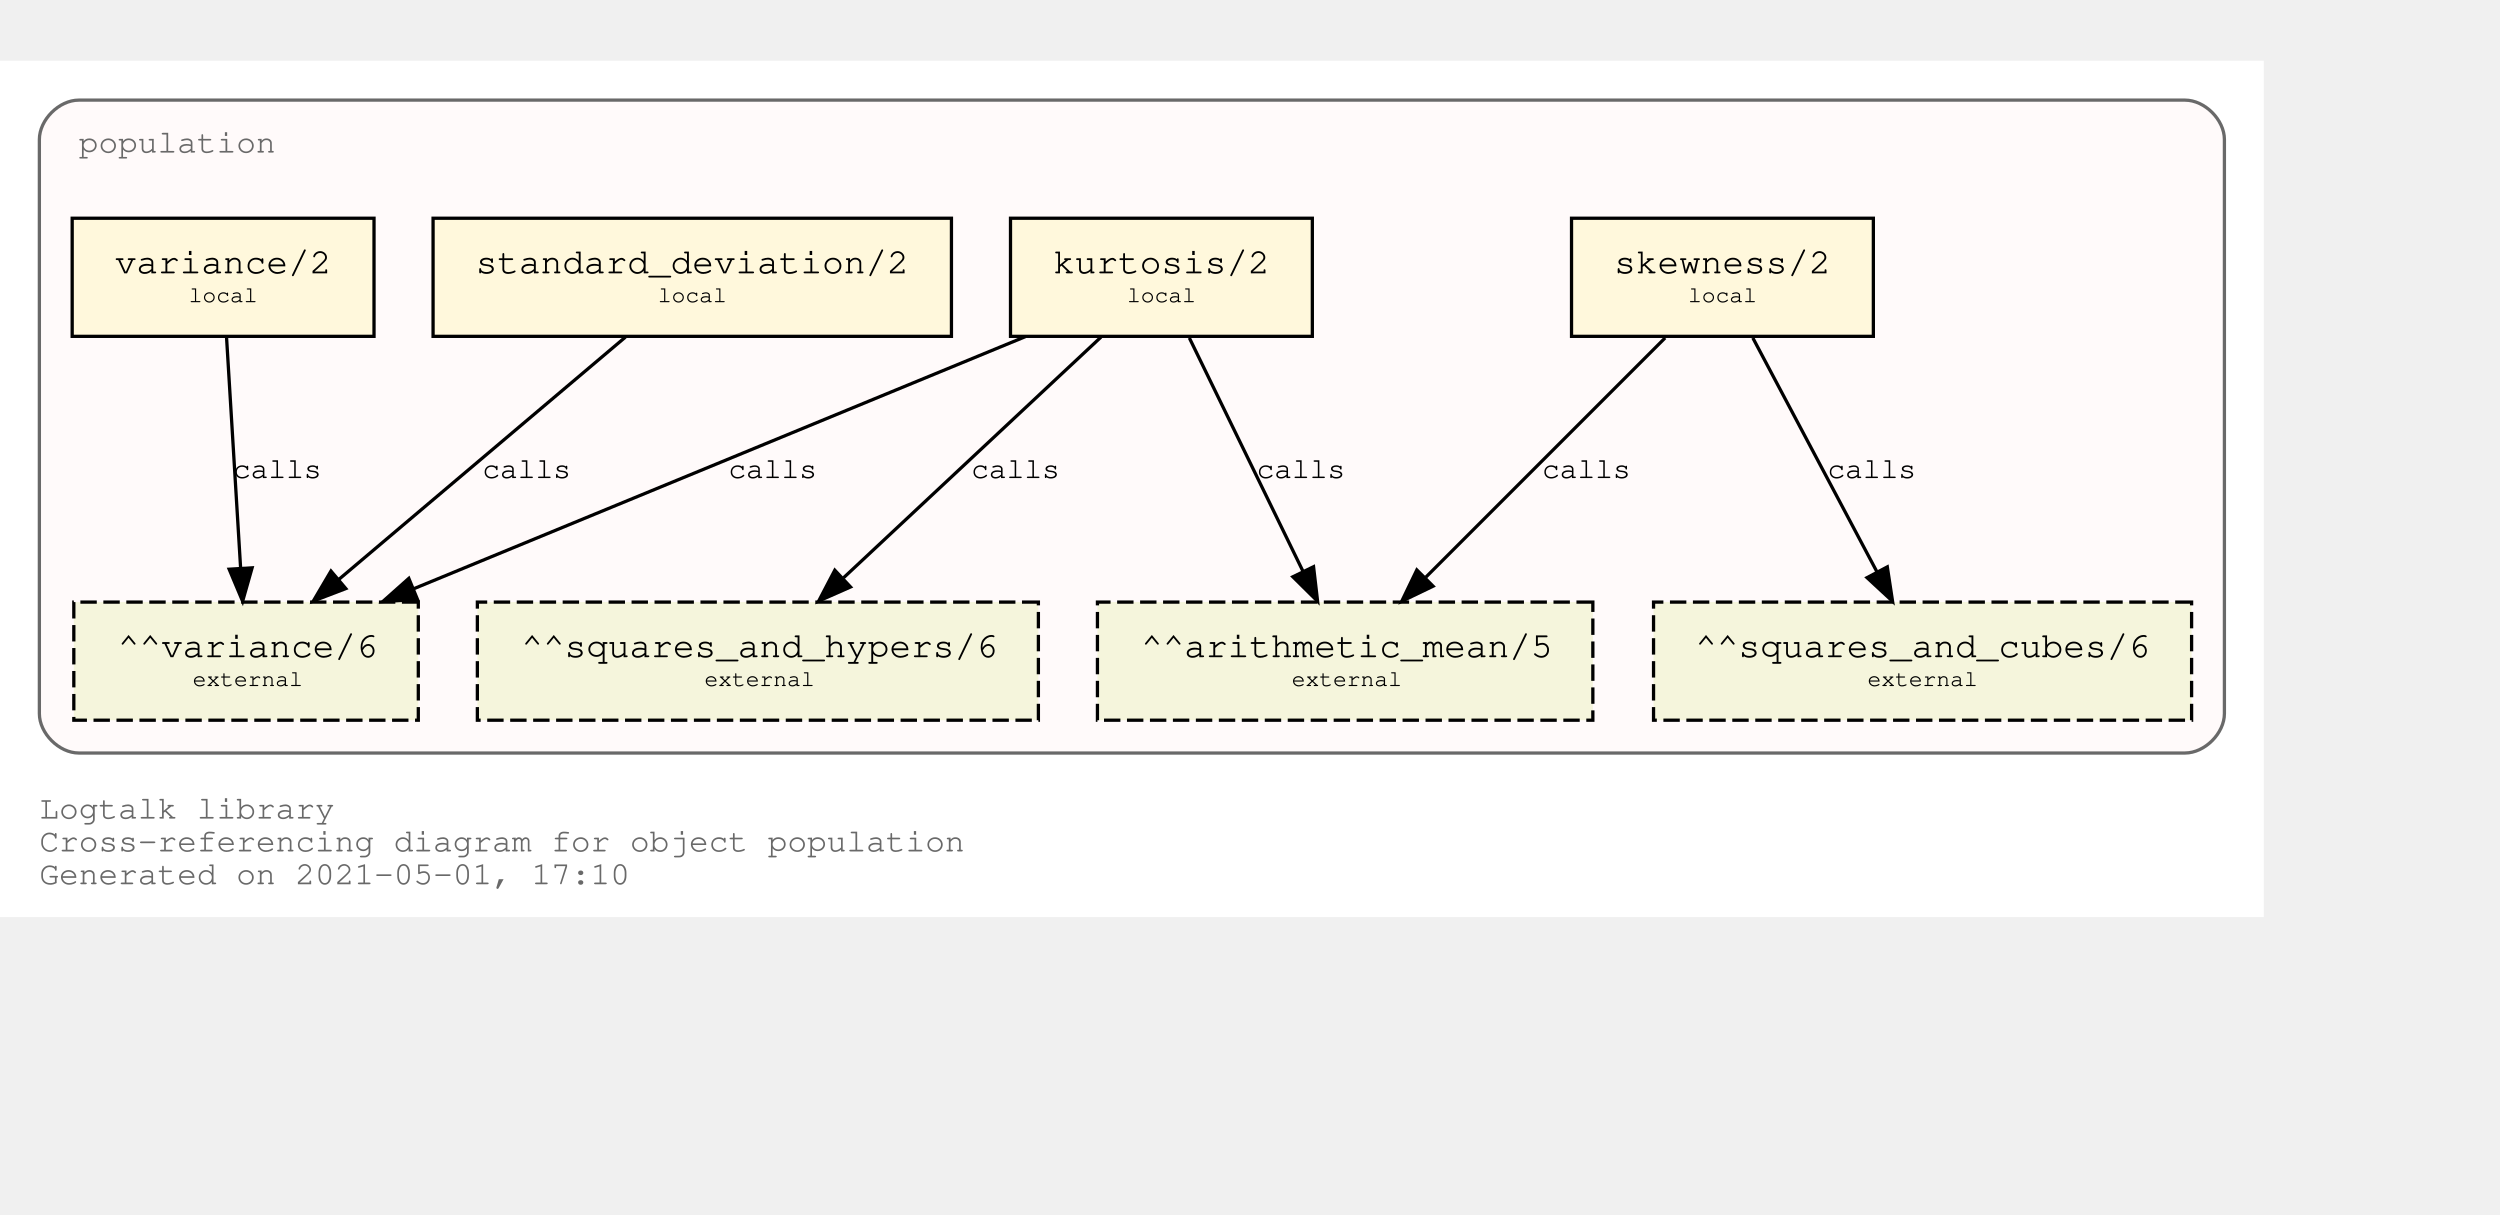
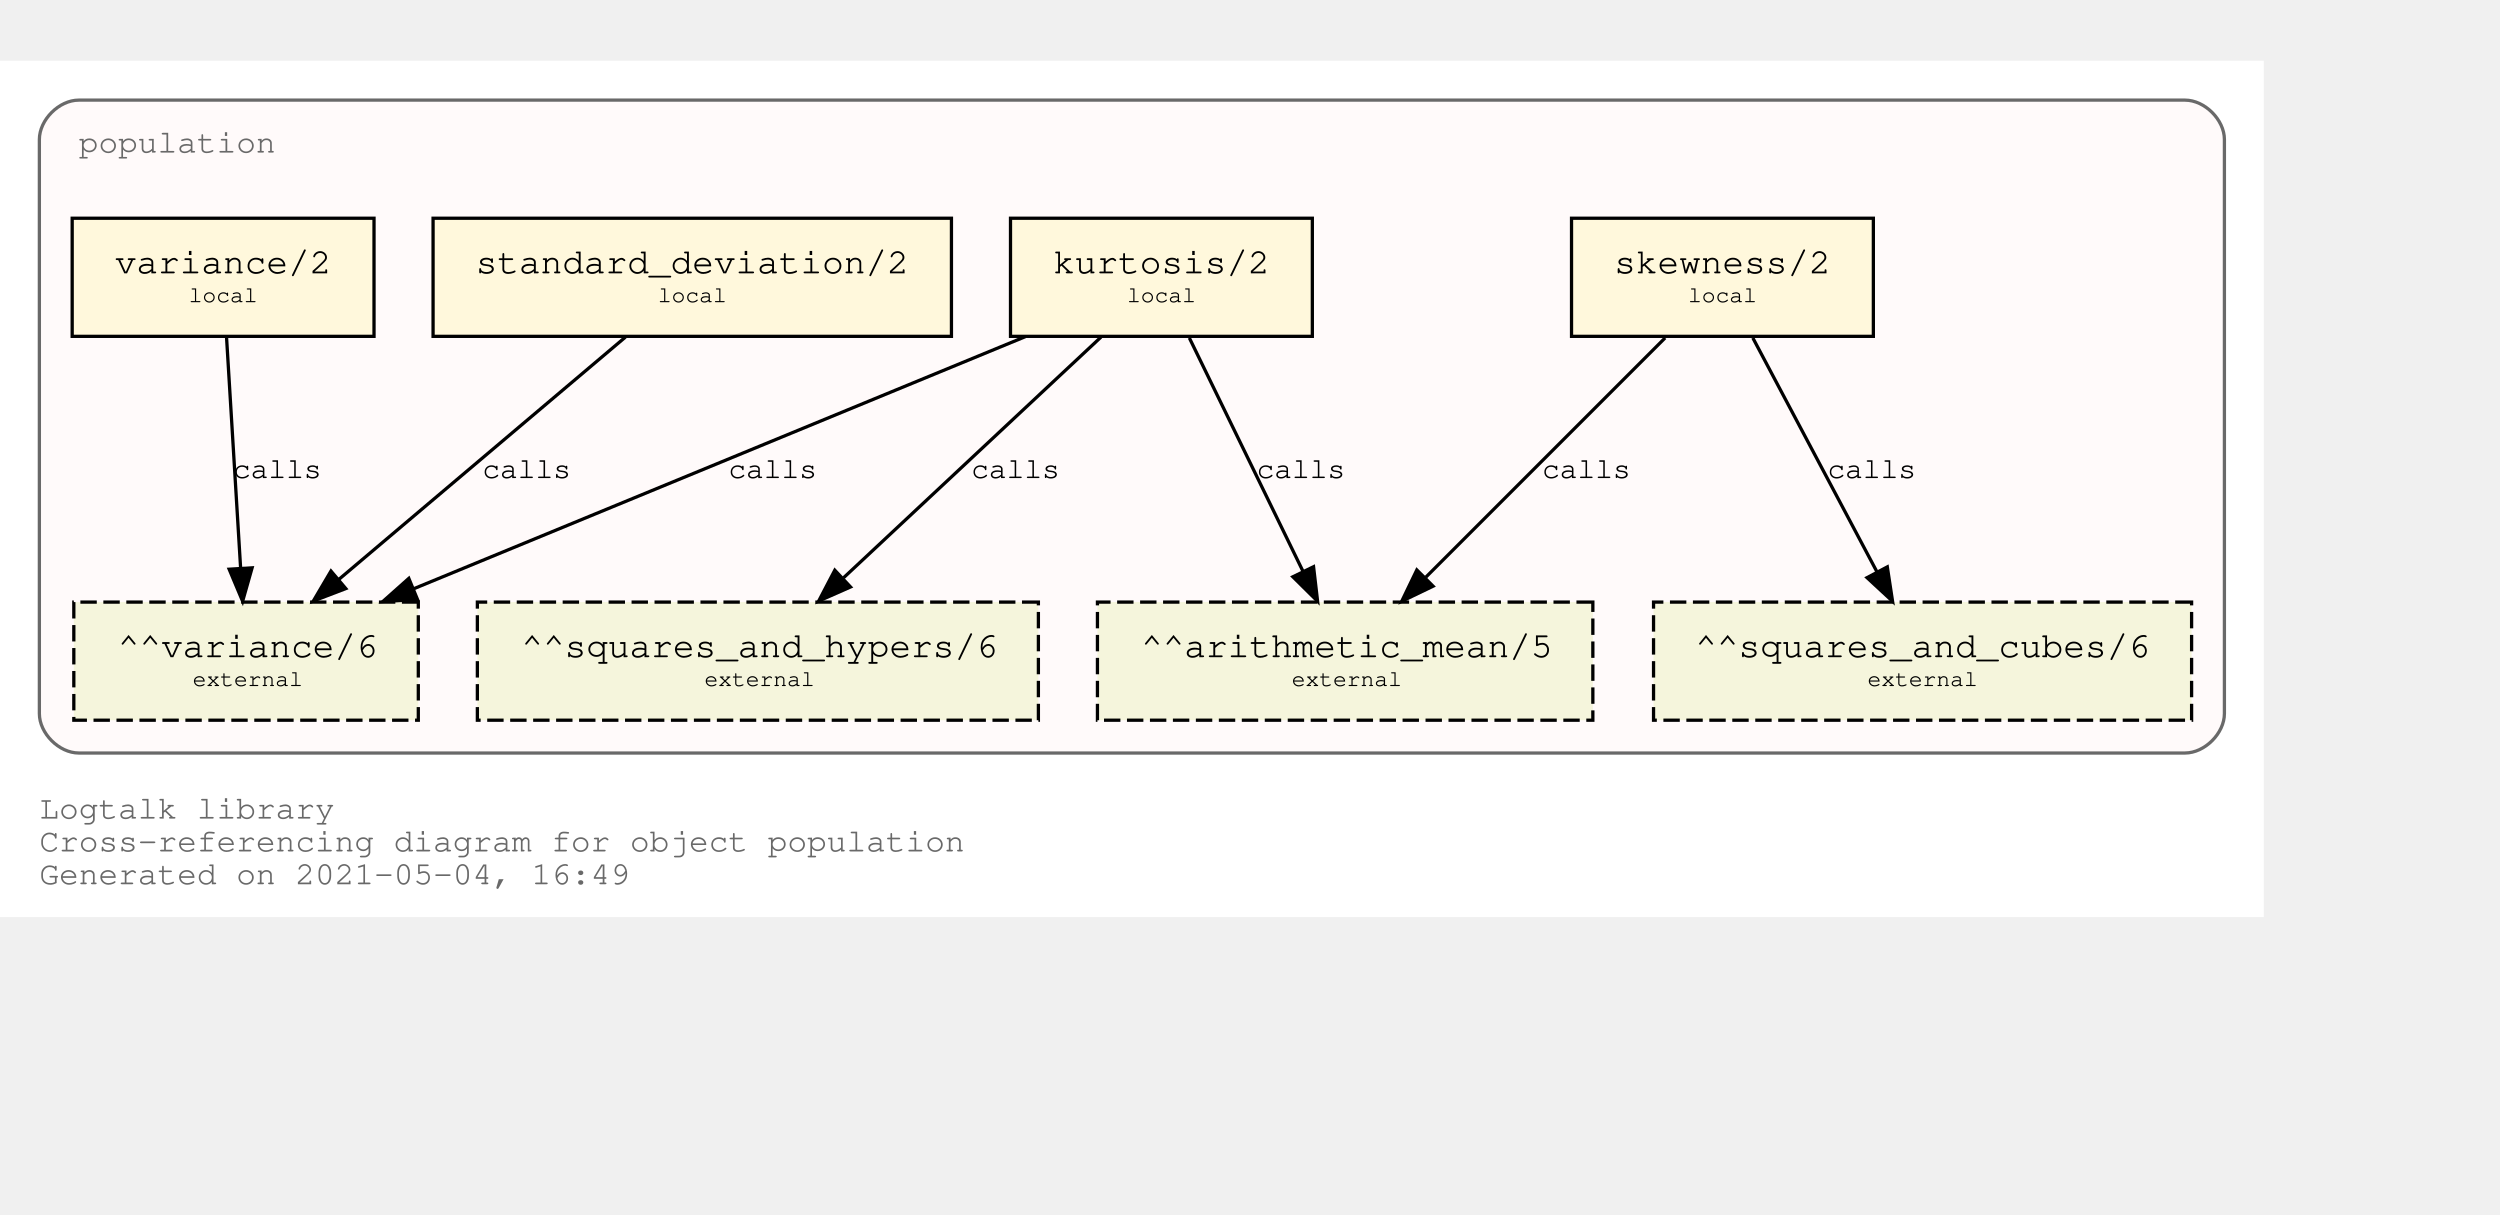
<svg xmlns="http://www.w3.org/2000/svg" xmlns:xlink="http://www.w3.org/1999/xlink" width="834pt" height="405pt" viewBox="72.00 72.00 762.00 333.00">
  <g id="graph0" class="graph" transform="scale(1 1) rotate(0) translate(76 329)">
    <polygon fill="white" stroke="transparent" points="-4,4 -4,-257 686,-257 686,4 -4,4" />
    <text text-anchor="start" x="8" y="-26" font-family="Courier,monospace" font-size="10.00" fill="dimgray">Logtalk library</text>
    <text text-anchor="start" x="8" y="-16" font-family="Courier,monospace" font-size="10.00" fill="dimgray">Cross-referencing diagram for object population</text>
-     <text text-anchor="start" x="8" y="-6" font-family="Courier,monospace" font-size="10.00" fill="dimgray">Generated on 2021-05-01, 17:10</text>
+     <text text-anchor="start" x="8" y="-6" font-family="Courier,monospace" font-size="10.00" fill="dimgray">Generated on 2021-05-04, 16:49</text>
    <g id="clust1" class="cluster">
      <g id="a_clust1">
        <a xlink:title="population">
          <path fill="snow" stroke="dimgray" d="M20,-46C20,-46 662,-46 662,-46 668,-46 674,-52 674,-58 674,-58 674,-233 674,-233 674,-239 668,-245 662,-245 662,-245 20,-245 20,-245 14,-245 8,-239 8,-233 8,-233 8,-58 8,-58 8,-52 14,-46 20,-46" />
          <g id="a_clust1_0">
-             <a xlink:href="https://github.com/LogtalkDotOrg/logtalk3/tree/e7fa81a5f2853ccd91552f172276dbc856d69e61/library/statistics/population.lgt" xlink:title="https://github.com/LogtalkDotOrg/logtalk3/tree/e7fa81a5f2853ccd91552f172276dbc856d69e61/library/statistics/population.lgt">
+             <a xlink:href="https://github.com/LogtalkDotOrg/logtalk3/tree/a85ea4188c15008b00c53e80692ea77a7f880c13/library/statistics/population.lgt" xlink:title="https://github.com/LogtalkDotOrg/logtalk3/tree/a85ea4188c15008b00c53e80692ea77a7f880c13/library/statistics/population.lgt">
              <text text-anchor="start" x="20" y="-229" font-family="Courier,monospace" font-size="10.00" fill="dimgray">population</text>
            </a>
          </g>
        </a>
      </g>
    </g>
    <g id="node1" class="node">
      <g id="a_node1">
-         <a xlink:href="https://github.com/LogtalkDotOrg/logtalk3/tree/e7fa81a5f2853ccd91552f172276dbc856d69e61/library/statistics/population.lgt#L33" xlink:title="https://github.com/LogtalkDotOrg/logtalk3/tree/e7fa81a5f2853ccd91552f172276dbc856d69e61/library/statistics/population.lgt#L33">
+         <a xlink:href="https://github.com/LogtalkDotOrg/logtalk3/tree/a85ea4188c15008b00c53e80692ea77a7f880c13/library/statistics/population.lgt#L33" xlink:title="https://github.com/LogtalkDotOrg/logtalk3/tree/a85ea4188c15008b00c53e80692ea77a7f880c13/library/statistics/population.lgt#L33">
          <polygon fill="cornsilk" stroke="black" points="567,-209 475,-209 475,-173 567,-173 567,-209" />
          <text text-anchor="start" x="482.8" y="-192.8" font-family="Courier,monospace" font-size="9.00"> </text>
          <text text-anchor="start" x="487.99" y="-192.2" font-family="Courier,monospace" font-size="11.00">skewness/2</text>
          <text text-anchor="start" x="553.8" y="-192.8" font-family="Courier,monospace" font-size="9.00"> </text>
          <text text-anchor="start" x="482.8" y="-182.8" font-family="Courier,monospace" font-size="9.00"> </text>
          <text text-anchor="start" x="510.5" y="-183.4" font-family="Courier,monospace" font-size="7.00">local</text>
          <text text-anchor="start" x="553.8" y="-182.8" font-family="Courier,monospace" font-size="9.00"> </text>
        </a>
      </g>
    </g>
    <g id="node5" class="node">
      <polygon fill="beige" stroke="black" stroke-dasharray="5,2" points="481.5,-92 330.5,-92 330.5,-56 481.5,-56 481.5,-92" />
      <text text-anchor="start" x="338.8" y="-75.8" font-family="Courier,monospace" font-size="9.00"> </text>
      <text text-anchor="start" x="343.79" y="-75.2" font-family="Courier,monospace" font-size="11.00">^^arithmetic_mean/5</text>
      <text text-anchor="start" x="468.8" y="-75.8" font-family="Courier,monospace" font-size="9.00"> </text>
      <text text-anchor="start" x="338.8" y="-65.8" font-family="Courier,monospace" font-size="9.00"> </text>
      <text text-anchor="start" x="389.7" y="-66.4" font-family="Courier,monospace" font-size="7.00">external</text>
      <text text-anchor="start" x="468.8" y="-65.8" font-family="Courier,monospace" font-size="9.00"> </text>
    </g>
    <g id="edge1" class="edge">
      <g id="a_edge1">
-         <a xlink:href="https://github.com/LogtalkDotOrg/logtalk3/tree/e7fa81a5f2853ccd91552f172276dbc856d69e61/library/statistics/population.lgt#L33" xlink:title="calls">
+         <a xlink:href="https://github.com/LogtalkDotOrg/logtalk3/tree/a85ea4188c15008b00c53e80692ea77a7f880c13/library/statistics/population.lgt#L33" xlink:title="calls">
          <path fill="none" stroke="black" d="M503.53,-172.53C484.09,-153.09 452.51,-121.51 430.57,-99.57" />
          <polygon fill="black" stroke="black" points="432.8,-96.85 423.25,-92.25 427.85,-101.8 432.8,-96.85" />
        </a>
      </g>
      <g id="a_edge1-label">
-         <a xlink:href="https://github.com/LogtalkDotOrg/logtalk3/tree/e7fa81a5f2853ccd91552f172276dbc856d69e61/library/statistics/population.lgt#L33" xlink:title="https://github.com/LogtalkDotOrg/logtalk3/tree/e7fa81a5f2853ccd91552f172276dbc856d69e61/library/statistics/population.lgt#L33">
+         <a xlink:href="https://github.com/LogtalkDotOrg/logtalk3/tree/a85ea4188c15008b00c53e80692ea77a7f880c13/library/statistics/population.lgt#L33" xlink:title="https://github.com/LogtalkDotOrg/logtalk3/tree/a85ea4188c15008b00c53e80692ea77a7f880c13/library/statistics/population.lgt#L33">
          <text text-anchor="start" x="466" y="-129.8" font-family="Courier,monospace" font-size="9.00">calls</text>
        </a>
      </g>
    </g>
    <g id="node6" class="node">
      <polygon fill="beige" stroke="black" stroke-dasharray="5,2" points="664,-92 500,-92 500,-56 664,-56 664,-92" />
      <text text-anchor="start" x="507.8" y="-75.8" font-family="Courier,monospace" font-size="9.00"> </text>
      <text text-anchor="start" x="512.69" y="-75.2" font-family="Courier,monospace" font-size="11.00">^^squares_and_cubes/6</text>
      <text text-anchor="start" x="650.8" y="-75.8" font-family="Courier,monospace" font-size="9.00"> </text>
      <text text-anchor="start" x="507.8" y="-65.8" font-family="Courier,monospace" font-size="9.00"> </text>
      <text text-anchor="start" x="565.2" y="-66.4" font-family="Courier,monospace" font-size="7.00">external</text>
      <text text-anchor="start" x="650.8" y="-65.8" font-family="Courier,monospace" font-size="9.00"> </text>
    </g>
    <g id="edge2" class="edge">
      <g id="a_edge2">
-         <a xlink:href="https://github.com/LogtalkDotOrg/logtalk3/tree/e7fa81a5f2853ccd91552f172276dbc856d69e61/library/statistics/population.lgt#L33" xlink:title="calls">
+         <a xlink:href="https://github.com/LogtalkDotOrg/logtalk3/tree/a85ea4188c15008b00c53e80692ea77a7f880c13/library/statistics/population.lgt#L33" xlink:title="calls">
          <path fill="none" stroke="black" d="M530.26,-172.53C540.31,-153.6 556.46,-123.16 568.04,-101.32" />
          <polygon fill="black" stroke="black" points="571.25,-102.73 572.85,-92.25 565.07,-99.45 571.25,-102.73" />
        </a>
      </g>
      <g id="a_edge2-label">
-         <a xlink:href="https://github.com/LogtalkDotOrg/logtalk3/tree/e7fa81a5f2853ccd91552f172276dbc856d69e61/library/statistics/population.lgt#L33" xlink:title="https://github.com/LogtalkDotOrg/logtalk3/tree/e7fa81a5f2853ccd91552f172276dbc856d69e61/library/statistics/population.lgt#L33">
+         <a xlink:href="https://github.com/LogtalkDotOrg/logtalk3/tree/a85ea4188c15008b00c53e80692ea77a7f880c13/library/statistics/population.lgt#L33" xlink:title="https://github.com/LogtalkDotOrg/logtalk3/tree/a85ea4188c15008b00c53e80692ea77a7f880c13/library/statistics/population.lgt#L33">
          <text text-anchor="start" x="553" y="-129.8" font-family="Courier,monospace" font-size="9.00">calls</text>
        </a>
      </g>
    </g>
    <g id="node2" class="node">
      <g id="a_node2">
-         <a xlink:href="https://github.com/LogtalkDotOrg/logtalk3/tree/e7fa81a5f2853ccd91552f172276dbc856d69e61/library/statistics/population.lgt#L41" xlink:title="https://github.com/LogtalkDotOrg/logtalk3/tree/e7fa81a5f2853ccd91552f172276dbc856d69e61/library/statistics/population.lgt#L41">
+         <a xlink:href="https://github.com/LogtalkDotOrg/logtalk3/tree/a85ea4188c15008b00c53e80692ea77a7f880c13/library/statistics/population.lgt#L41" xlink:title="https://github.com/LogtalkDotOrg/logtalk3/tree/a85ea4188c15008b00c53e80692ea77a7f880c13/library/statistics/population.lgt#L41">
          <polygon fill="cornsilk" stroke="black" points="396,-209 304,-209 304,-173 396,-173 396,-209" />
          <text text-anchor="start" x="311.8" y="-192.8" font-family="Courier,monospace" font-size="9.00"> </text>
          <text text-anchor="start" x="316.99" y="-192.2" font-family="Courier,monospace" font-size="11.00">kurtosis/2</text>
          <text text-anchor="start" x="382.8" y="-192.8" font-family="Courier,monospace" font-size="9.00"> </text>
          <text text-anchor="start" x="311.8" y="-182.8" font-family="Courier,monospace" font-size="9.00"> </text>
          <text text-anchor="start" x="339.5" y="-183.4" font-family="Courier,monospace" font-size="7.00">local</text>
          <text text-anchor="start" x="382.8" y="-182.8" font-family="Courier,monospace" font-size="9.00"> </text>
        </a>
      </g>
    </g>
    <g id="edge3" class="edge">
      <g id="a_edge3">
-         <a xlink:href="https://github.com/LogtalkDotOrg/logtalk3/tree/e7fa81a5f2853ccd91552f172276dbc856d69e61/library/statistics/population.lgt#L41" xlink:title="calls">
+         <a xlink:href="https://github.com/LogtalkDotOrg/logtalk3/tree/a85ea4188c15008b00c53e80692ea77a7f880c13/library/statistics/population.lgt#L41" xlink:title="calls">
          <path fill="none" stroke="black" d="M358.51,-172.53C367.73,-153.6 382.55,-123.16 393.18,-101.32" />
          <polygon fill="black" stroke="black" points="396.37,-102.78 397.6,-92.25 390.07,-99.71 396.37,-102.78" />
        </a>
      </g>
      <g id="a_edge3-label">
-         <a xlink:href="https://github.com/LogtalkDotOrg/logtalk3/tree/e7fa81a5f2853ccd91552f172276dbc856d69e61/library/statistics/population.lgt#L41" xlink:title="https://github.com/LogtalkDotOrg/logtalk3/tree/e7fa81a5f2853ccd91552f172276dbc856d69e61/library/statistics/population.lgt#L41">
+         <a xlink:href="https://github.com/LogtalkDotOrg/logtalk3/tree/a85ea4188c15008b00c53e80692ea77a7f880c13/library/statistics/population.lgt#L41" xlink:title="https://github.com/LogtalkDotOrg/logtalk3/tree/a85ea4188c15008b00c53e80692ea77a7f880c13/library/statistics/population.lgt#L41">
          <text text-anchor="start" x="379" y="-129.8" font-family="Courier,monospace" font-size="9.00">calls</text>
        </a>
      </g>
    </g>
    <g id="node7" class="node">
      <polygon fill="beige" stroke="black" stroke-dasharray="5,2" points="312.5,-92 141.5,-92 141.5,-56 312.5,-56 312.5,-92" />
      <text text-anchor="start" x="149.8" y="-75.8" font-family="Courier,monospace" font-size="9.00"> </text>
      <text text-anchor="start" x="154.89" y="-75.2" font-family="Courier,monospace" font-size="11.00">^^squares_and_hypers/6</text>
      <text text-anchor="start" x="299.8" y="-75.8" font-family="Courier,monospace" font-size="9.00"> </text>
      <text text-anchor="start" x="149.8" y="-65.8" font-family="Courier,monospace" font-size="9.00"> </text>
      <text text-anchor="start" x="210.7" y="-66.4" font-family="Courier,monospace" font-size="7.00">external</text>
      <text text-anchor="start" x="299.8" y="-65.8" font-family="Courier,monospace" font-size="9.00"> </text>
    </g>
    <g id="edge4" class="edge">
      <g id="a_edge4">
-         <a xlink:href="https://github.com/LogtalkDotOrg/logtalk3/tree/e7fa81a5f2853ccd91552f172276dbc856d69e61/library/statistics/population.lgt#L41" xlink:title="calls">
+         <a xlink:href="https://github.com/LogtalkDotOrg/logtalk3/tree/a85ea4188c15008b00c53e80692ea77a7f880c13/library/statistics/population.lgt#L41" xlink:title="calls">
          <path fill="none" stroke="black" d="M331.59,-172.78C310.75,-153.31 276.66,-121.43 253.1,-99.4" />
          <polygon fill="black" stroke="black" points="255.24,-96.61 245.54,-92.33 250.45,-101.72 255.24,-96.61" />
        </a>
      </g>
      <g id="a_edge4-label">
-         <a xlink:href="https://github.com/LogtalkDotOrg/logtalk3/tree/e7fa81a5f2853ccd91552f172276dbc856d69e61/library/statistics/population.lgt#L41" xlink:title="https://github.com/LogtalkDotOrg/logtalk3/tree/e7fa81a5f2853ccd91552f172276dbc856d69e61/library/statistics/population.lgt#L41">
+         <a xlink:href="https://github.com/LogtalkDotOrg/logtalk3/tree/a85ea4188c15008b00c53e80692ea77a7f880c13/library/statistics/population.lgt#L41" xlink:title="https://github.com/LogtalkDotOrg/logtalk3/tree/a85ea4188c15008b00c53e80692ea77a7f880c13/library/statistics/population.lgt#L41">
          <text text-anchor="start" x="292" y="-129.8" font-family="Courier,monospace" font-size="9.00">calls</text>
        </a>
      </g>
    </g>
    <g id="node8" class="node">
      <polygon fill="beige" stroke="black" stroke-dasharray="5,2" points="123.5,-92 18.5,-92 18.5,-56 123.5,-56 123.5,-92" />
      <text text-anchor="start" x="26.8" y="-75.8" font-family="Courier,monospace" font-size="9.00"> </text>
      <text text-anchor="start" x="31.89" y="-75.2" font-family="Courier,monospace" font-size="11.00">^^variance/6</text>
      <text text-anchor="start" x="110.8" y="-75.8" font-family="Courier,monospace" font-size="9.00"> </text>
      <text text-anchor="start" x="26.8" y="-65.8" font-family="Courier,monospace" font-size="9.00"> </text>
      <text text-anchor="start" x="54.7" y="-66.4" font-family="Courier,monospace" font-size="7.00">external</text>
      <text text-anchor="start" x="110.8" y="-65.8" font-family="Courier,monospace" font-size="9.00"> </text>
    </g>
    <g id="edge5" class="edge">
      <g id="a_edge5">
-         <a xlink:href="https://github.com/LogtalkDotOrg/logtalk3/tree/e7fa81a5f2853ccd91552f172276dbc856d69e61/library/statistics/population.lgt#L41" xlink:title="calls">
+         <a xlink:href="https://github.com/LogtalkDotOrg/logtalk3/tree/a85ea4188c15008b00c53e80692ea77a7f880c13/library/statistics/population.lgt#L41" xlink:title="calls">
          <path fill="none" stroke="black" d="M308.53,-172.91C258.84,-152.43 175.6,-118.11 122.01,-96.03" />
          <polygon fill="black" stroke="black" points="123.27,-92.76 112.7,-92.19 120.61,-99.23 123.27,-92.76" />
        </a>
      </g>
      <g id="a_edge5-label">
-         <a xlink:href="https://github.com/LogtalkDotOrg/logtalk3/tree/e7fa81a5f2853ccd91552f172276dbc856d69e61/library/statistics/population.lgt#L41" xlink:title="https://github.com/LogtalkDotOrg/logtalk3/tree/e7fa81a5f2853ccd91552f172276dbc856d69e61/library/statistics/population.lgt#L41">
+         <a xlink:href="https://github.com/LogtalkDotOrg/logtalk3/tree/a85ea4188c15008b00c53e80692ea77a7f880c13/library/statistics/population.lgt#L41" xlink:title="https://github.com/LogtalkDotOrg/logtalk3/tree/a85ea4188c15008b00c53e80692ea77a7f880c13/library/statistics/population.lgt#L41">
          <text text-anchor="start" x="218" y="-129.8" font-family="Courier,monospace" font-size="9.00">calls</text>
        </a>
      </g>
    </g>
    <g id="node3" class="node">
      <g id="a_node3">
-         <a xlink:href="https://github.com/LogtalkDotOrg/logtalk3/tree/e7fa81a5f2853ccd91552f172276dbc856d69e61/library/statistics/population.lgt#L50" xlink:title="https://github.com/LogtalkDotOrg/logtalk3/tree/e7fa81a5f2853ccd91552f172276dbc856d69e61/library/statistics/population.lgt#L50">
+         <a xlink:href="https://github.com/LogtalkDotOrg/logtalk3/tree/a85ea4188c15008b00c53e80692ea77a7f880c13/library/statistics/population.lgt#L50" xlink:title="https://github.com/LogtalkDotOrg/logtalk3/tree/a85ea4188c15008b00c53e80692ea77a7f880c13/library/statistics/population.lgt#L50">
          <polygon fill="cornsilk" stroke="black" points="286,-209 128,-209 128,-173 286,-173 286,-209" />
          <text text-anchor="start" x="135.8" y="-192.8" font-family="Courier,monospace" font-size="9.00"> </text>
          <text text-anchor="start" x="140.99" y="-192.2" font-family="Courier,monospace" font-size="11.00">standard_deviation/2</text>
          <text text-anchor="start" x="272.8" y="-192.8" font-family="Courier,monospace" font-size="9.00"> </text>
          <text text-anchor="start" x="135.8" y="-182.8" font-family="Courier,monospace" font-size="9.00"> </text>
          <text text-anchor="start" x="196.5" y="-183.4" font-family="Courier,monospace" font-size="7.00">local</text>
          <text text-anchor="start" x="272.8" y="-182.8" font-family="Courier,monospace" font-size="9.00"> </text>
        </a>
      </g>
    </g>
    <g id="edge6" class="edge">
      <g id="a_edge6">
-         <a xlink:href="https://github.com/LogtalkDotOrg/logtalk3/tree/e7fa81a5f2853ccd91552f172276dbc856d69e61/library/statistics/population.lgt#L50" xlink:title="calls">
+         <a xlink:href="https://github.com/LogtalkDotOrg/logtalk3/tree/a85ea4188c15008b00c53e80692ea77a7f880c13/library/statistics/population.lgt#L50" xlink:title="calls">
          <path fill="none" stroke="black" d="M186.64,-172.78C163.4,-153.14 125.26,-120.88 99.18,-98.83" />
          <polygon fill="black" stroke="black" points="101.4,-96.12 91.5,-92.33 96.88,-101.46 101.4,-96.12" />
        </a>
      </g>
      <g id="a_edge6-label">
-         <a xlink:href="https://github.com/LogtalkDotOrg/logtalk3/tree/e7fa81a5f2853ccd91552f172276dbc856d69e61/library/statistics/population.lgt#L50" xlink:title="https://github.com/LogtalkDotOrg/logtalk3/tree/e7fa81a5f2853ccd91552f172276dbc856d69e61/library/statistics/population.lgt#L50">
+         <a xlink:href="https://github.com/LogtalkDotOrg/logtalk3/tree/a85ea4188c15008b00c53e80692ea77a7f880c13/library/statistics/population.lgt#L50" xlink:title="https://github.com/LogtalkDotOrg/logtalk3/tree/a85ea4188c15008b00c53e80692ea77a7f880c13/library/statistics/population.lgt#L50">
          <text text-anchor="start" x="143" y="-129.8" font-family="Courier,monospace" font-size="9.00">calls</text>
        </a>
      </g>
    </g>
    <g id="node4" class="node">
      <g id="a_node4">
-         <a xlink:href="https://github.com/LogtalkDotOrg/logtalk3/tree/e7fa81a5f2853ccd91552f172276dbc856d69e61/library/statistics/population.lgt#L54" xlink:title="https://github.com/LogtalkDotOrg/logtalk3/tree/e7fa81a5f2853ccd91552f172276dbc856d69e61/library/statistics/population.lgt#L54">
+         <a xlink:href="https://github.com/LogtalkDotOrg/logtalk3/tree/a85ea4188c15008b00c53e80692ea77a7f880c13/library/statistics/population.lgt#L54" xlink:title="https://github.com/LogtalkDotOrg/logtalk3/tree/a85ea4188c15008b00c53e80692ea77a7f880c13/library/statistics/population.lgt#L54">
          <polygon fill="cornsilk" stroke="black" points="110,-209 18,-209 18,-173 110,-173 110,-209" />
          <text text-anchor="start" x="25.8" y="-192.8" font-family="Courier,monospace" font-size="9.00"> </text>
          <text text-anchor="start" x="30.99" y="-192.2" font-family="Courier,monospace" font-size="11.00">variance/2</text>
          <text text-anchor="start" x="96.8" y="-192.8" font-family="Courier,monospace" font-size="9.00"> </text>
          <text text-anchor="start" x="25.8" y="-182.8" font-family="Courier,monospace" font-size="9.00"> </text>
          <text text-anchor="start" x="53.5" y="-183.4" font-family="Courier,monospace" font-size="7.00">local</text>
          <text text-anchor="start" x="96.8" y="-182.8" font-family="Courier,monospace" font-size="9.00"> </text>
        </a>
      </g>
    </g>
    <g id="edge7" class="edge">
      <g id="a_edge7">
-         <a xlink:href="https://github.com/LogtalkDotOrg/logtalk3/tree/e7fa81a5f2853ccd91552f172276dbc856d69e61/library/statistics/population.lgt#L54" xlink:title="calls">
+         <a xlink:href="https://github.com/LogtalkDotOrg/logtalk3/tree/a85ea4188c15008b00c53e80692ea77a7f880c13/library/statistics/population.lgt#L54" xlink:title="calls">
          <path fill="none" stroke="black" d="M65.06,-172.53C66.2,-153.94 68,-124.24 69.33,-102.5" />
          <polygon fill="black" stroke="black" points="72.84,-102.45 69.95,-92.25 65.85,-102.02 72.84,-102.45" />
        </a>
      </g>
      <g id="a_edge7-label">
-         <a xlink:href="https://github.com/LogtalkDotOrg/logtalk3/tree/e7fa81a5f2853ccd91552f172276dbc856d69e61/library/statistics/population.lgt#L54" xlink:title="https://github.com/LogtalkDotOrg/logtalk3/tree/e7fa81a5f2853ccd91552f172276dbc856d69e61/library/statistics/population.lgt#L54">
+         <a xlink:href="https://github.com/LogtalkDotOrg/logtalk3/tree/a85ea4188c15008b00c53e80692ea77a7f880c13/library/statistics/population.lgt#L54" xlink:title="https://github.com/LogtalkDotOrg/logtalk3/tree/a85ea4188c15008b00c53e80692ea77a7f880c13/library/statistics/population.lgt#L54">
          <text text-anchor="start" x="67" y="-129.8" font-family="Courier,monospace" font-size="9.00">calls</text>
        </a>
      </g>
    </g>
  </g>
</svg>
